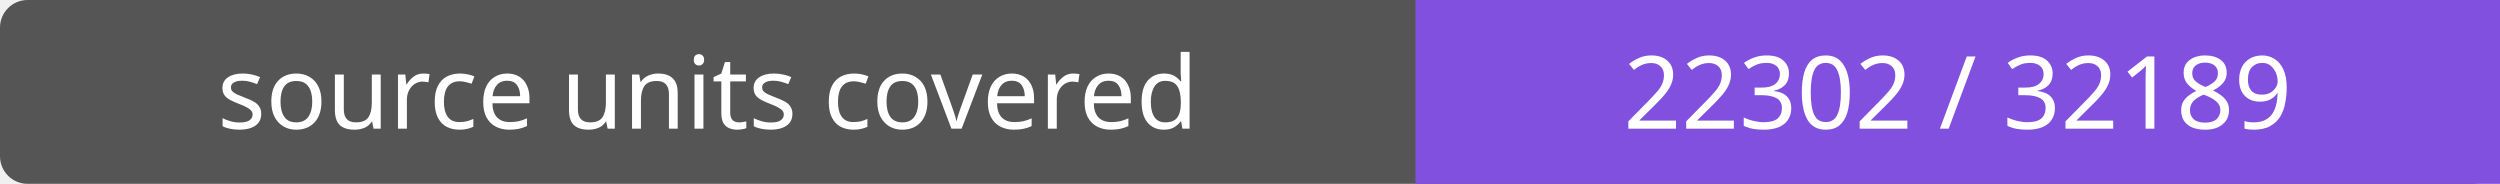
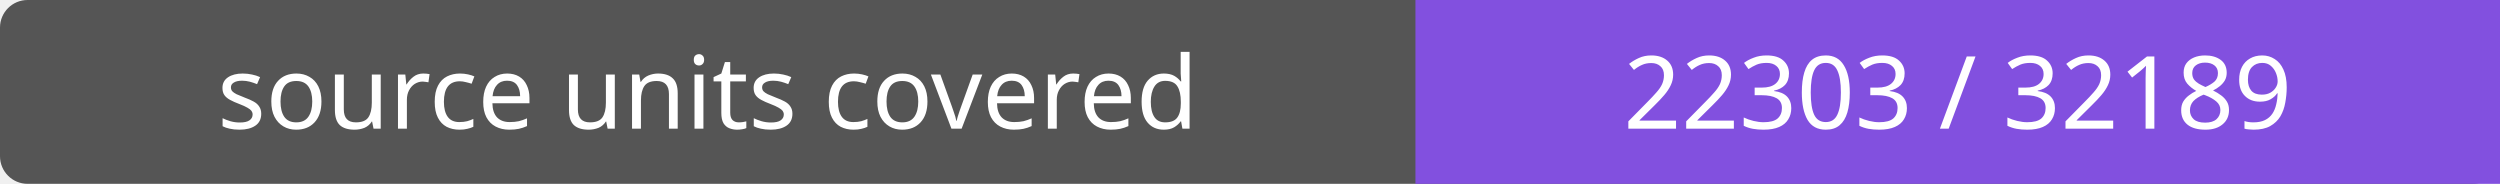
- <svg xmlns="http://www.w3.org/2000/svg" width="272" height="20" role="img" aria-label="source units covered: 22302 / 32189">
+ <svg xmlns="http://www.w3.org/2000/svg" width="272" height="20" role="img" aria-label="source units covered: 22303 / 32189">
  <rect width="272" height="20" rx="3" fill="#555" />
  <path fill="#8250df" d="M154 0h118v20H154z" />
  <g fill="#fff" text-anchor="middle" font-family="Verdana,sans-serif" font-size="11">
    <text x="77.0" y="14">source units covered</text>
-     <text x="213.0" y="14">22302 / 32189</text>
+     <text x="213.0" y="14">22303 / 32189</text>
  </g>
</svg>
